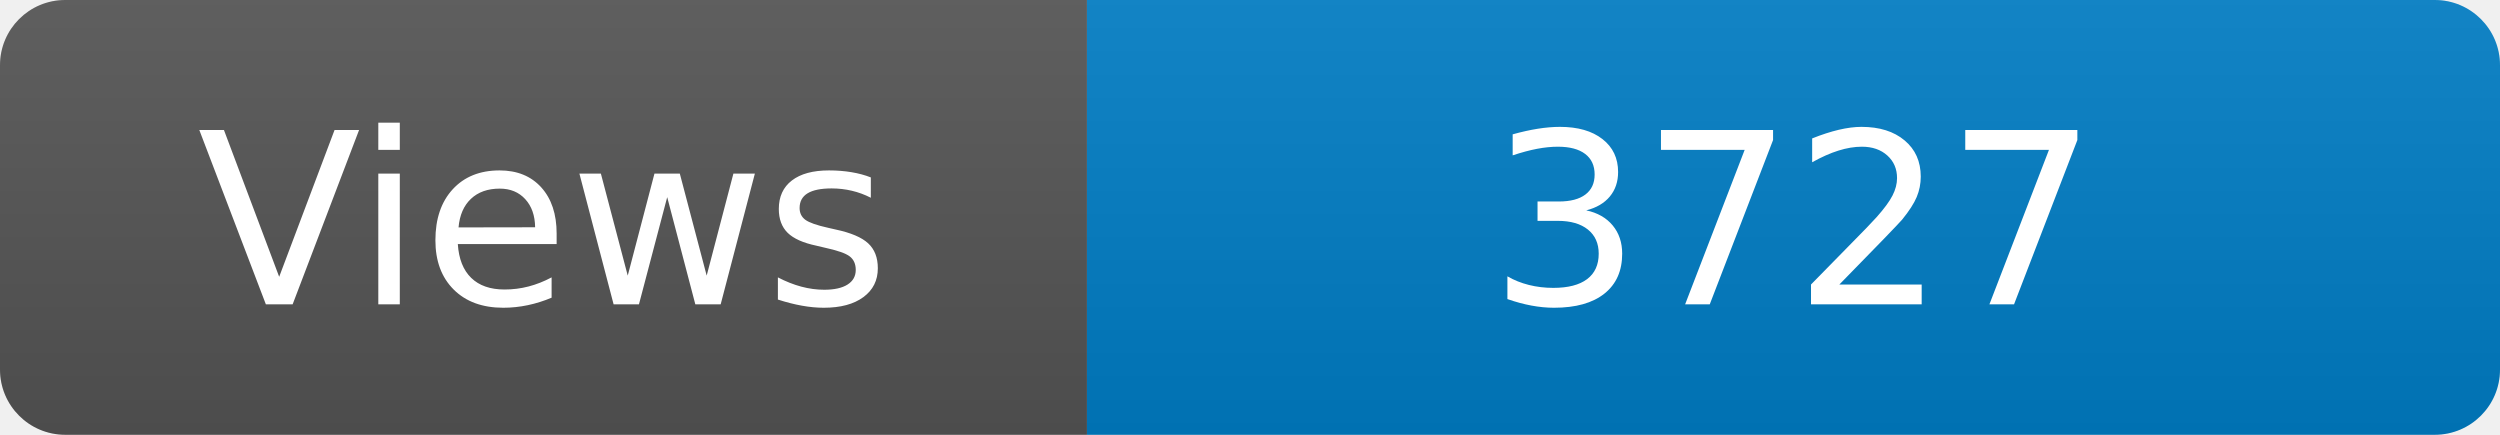
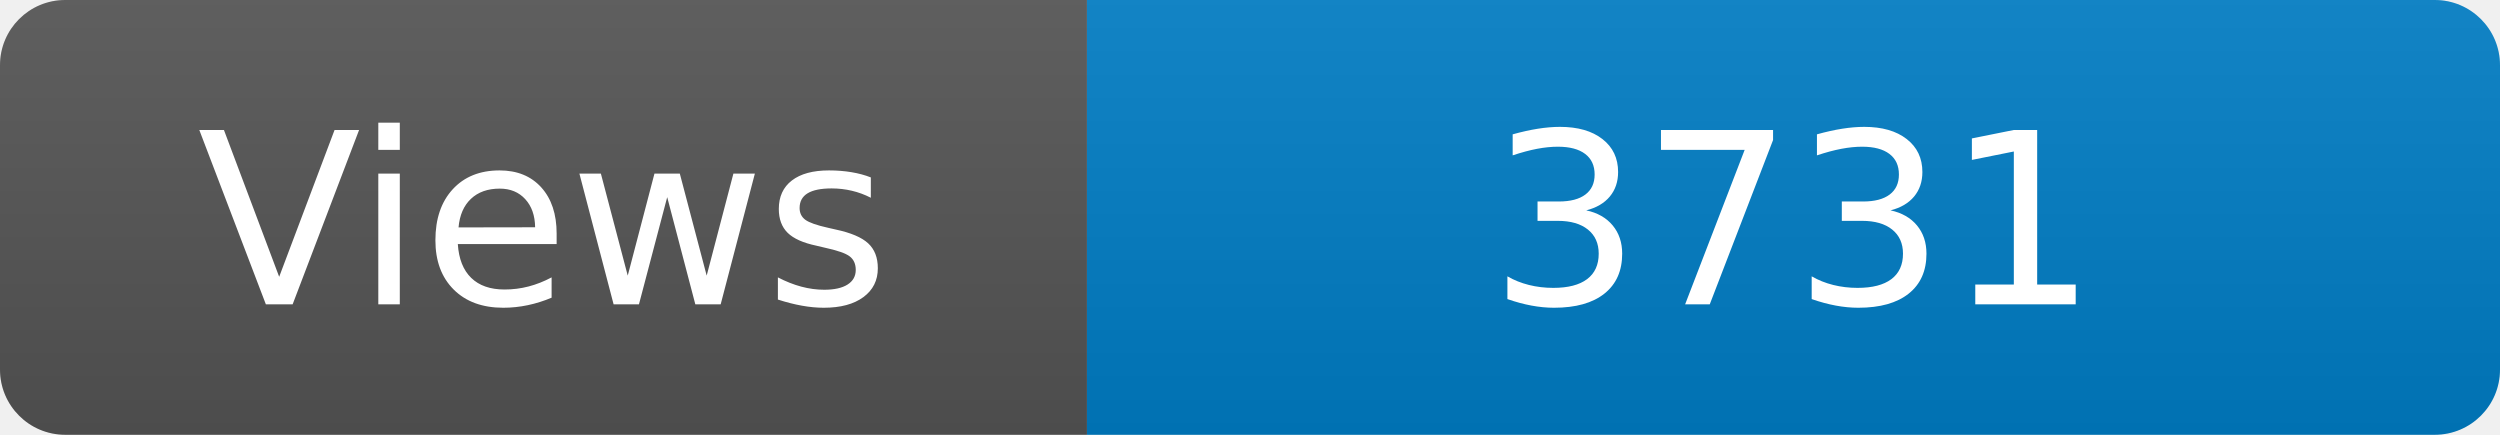
<svg xmlns="http://www.w3.org/2000/svg" width="115" height="20" role="img" aria-label="Maintained?: yes">
  <linearGradient id="s" x2="0" y2="100%">
    <stop offset="0" stop-color="#bbb" stop-opacity=".1" />
    <stop offset="1" stop-opacity=".1" />
  </linearGradient>
  <clipPath id="r">
    <rect width="115" height="20" rx="3" fill="#fff" />
  </clipPath>
  <g clip-path="url(#r)">
    <rect width="50" height="20" fill="#555" />
    <rect x="50" width="160" height="20" fill="#007ec6" />
    <rect width="115" height="20" fill="url(#s)" />
  </g>
  <g fill="#fff" text-anchor="middle" font-family="Verdana,Geneva,DejaVu Sans,sans-serif" font-size="110">
    <text x="250" y="140" transform="scale(.1)" fill="#fff">Views</text>
-     <text x="825" y="140" transform="scale(.1)" fill="#fff">3727</text>
+     <text x="825" y="140" transform="scale(.1)" fill="#fff">3731</text>
  </g>
</svg>
